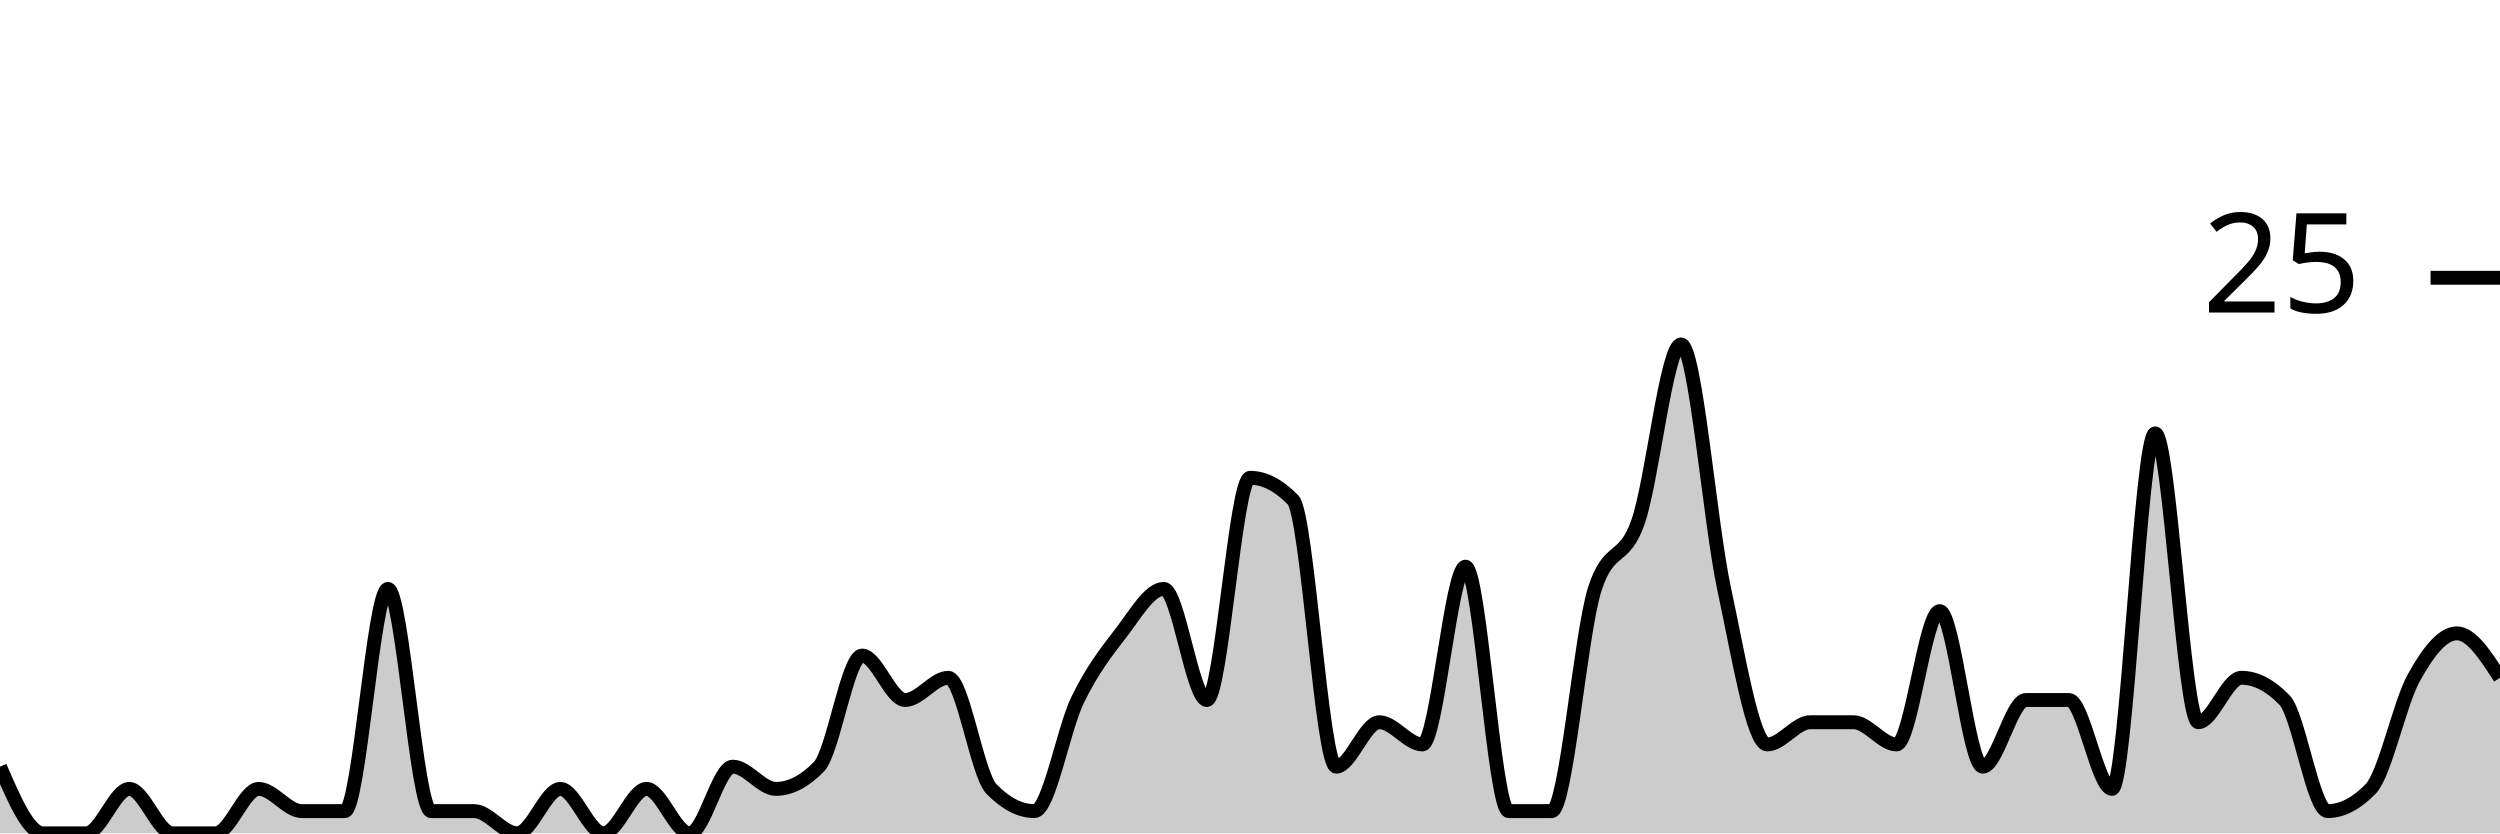
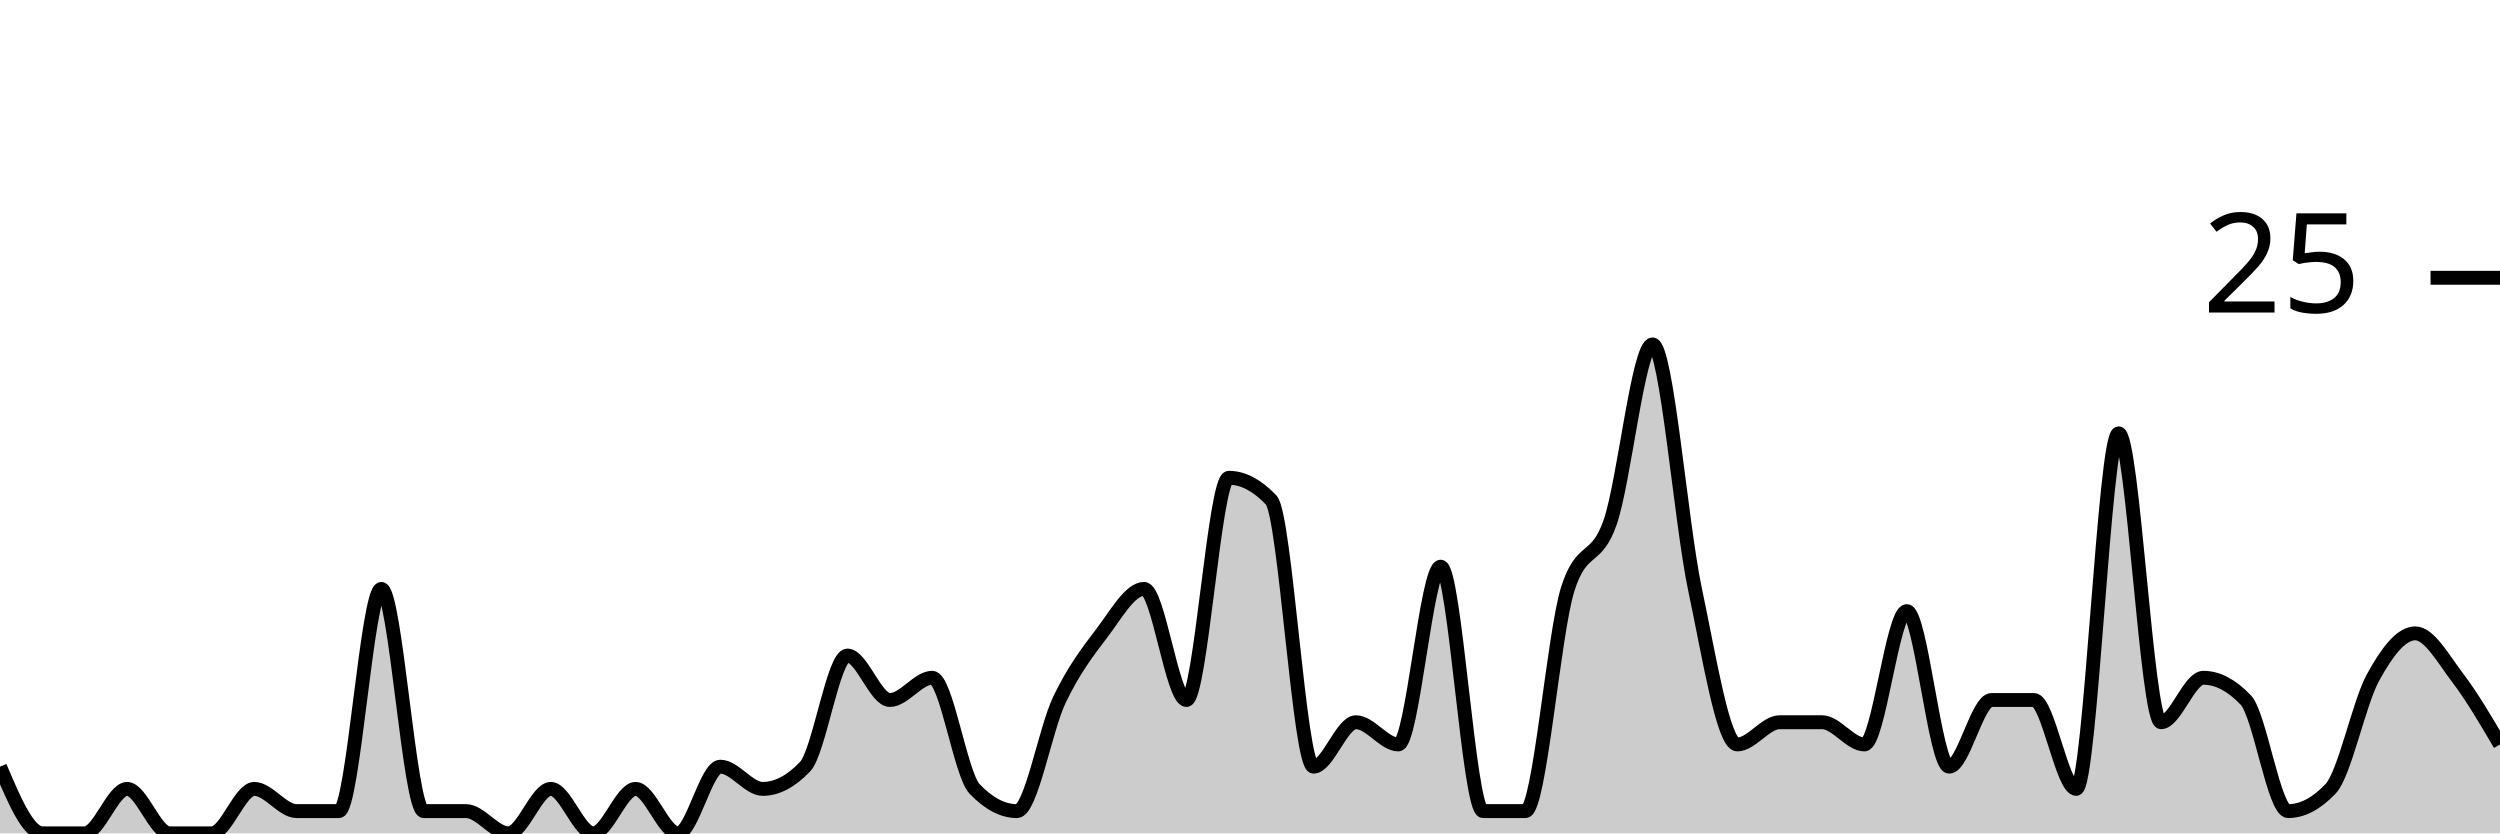
<svg xmlns="http://www.w3.org/2000/svg" viewBox="0 0 180 60">
  <g transform="translate(0,20)">
-     <path class="area" fill="rgba(0, 0, 0, 0.2)" d="M0,35.2C1.034,37.6,2.069,40,3.103,40C4.138,40,5.172,40,6.207,40C7.241,40,8.276,36.8,9.31,36.8C10.345,36.8,11.379,40,12.414,40C13.448,40,14.483,40,15.517,40C16.552,40,17.586,36.8,18.621,36.8C19.655,36.8,20.69,38.4,21.724,38.4C22.759,38.4,23.793,38.4,24.828,38.4C25.862,38.4,26.897,22.4,27.931,22.4C28.966,22.4,30,38.4,31.034,38.4C32.069,38.4,33.103,38.4,34.138,38.4C35.172,38.4,36.207,40,37.241,40C38.276,40,39.31,36.8,40.345,36.8C41.379,36.8,42.414,40,43.448,40C44.483,40,45.517,36.8,46.552,36.8C47.586,36.8,48.621,40,49.655,40C50.69,40,51.724,35.2,52.759,35.2C53.793,35.2,54.828,36.8,55.862,36.8C56.897,36.8,57.931,36.267,58.966,35.2C60,34.133,61.034,27.2,62.069,27.2C63.103,27.2,64.138,30.4,65.172,30.4C66.207,30.4,67.241,28.8,68.276,28.8C69.31,28.8,70.345,35.733,71.379,36.8C72.414,37.867,73.448,38.4,74.483,38.4C75.517,38.4,76.552,32.533,77.586,30.4C78.621,28.267,79.655,26.933,80.69,25.6C81.724,24.267,82.759,22.4,83.793,22.4C84.828,22.4,85.862,30.4,86.897,30.4C87.931,30.4,88.966,14.4,90,14.4C91.034,14.4,92.069,14.933,93.103,16C94.138,17.067,95.172,35.2,96.207,35.2C97.241,35.2,98.276,32,99.31,32C100.345,32,101.379,33.6,102.414,33.6C103.448,33.6,104.483,20.8,105.517,20.8C106.552,20.8,107.586,38.4,108.621,38.4C109.655,38.4,110.69,38.4,111.724,38.4C112.759,38.4,113.793,25.6,114.828,22.4C115.862,19.2,116.897,20.533,117.931,17.6C118.966,14.667,120,4.8,121.034,4.8C122.069,4.8,123.103,17.6,124.138,22.4C125.172,27.2,126.207,33.6,127.241,33.6C128.276,33.6,129.31,32,130.345,32C131.379,32,132.414,32,133.448,32C134.483,32,135.517,33.6,136.552,33.6C137.586,33.6,138.621,24,139.655,24C140.69,24,141.724,35.2,142.759,35.2C143.793,35.2,144.828,30.4,145.862,30.4C146.897,30.4,147.931,30.4,148.966,30.4C150,30.4,151.034,36.8,152.069,36.8C153.103,36.8,154.138,11.2,155.172,11.2C156.207,11.2,157.241,32,158.276,32C159.31,32,160.345,28.8,161.379,28.8C162.414,28.8,163.448,29.333,164.483,30.4C165.517,31.467,166.552,38.4,167.586,38.4C168.621,38.4,169.655,37.867,170.69,36.8C171.724,35.733,172.759,30.667,173.793,28.8C174.828,26.933,175.862,25.6,176.897,25.6C177.931,25.6,178.966,27.2,180,28.8L180,40C178.966,40,177.931,40,176.897,40C175.862,40,174.828,40,173.793,40C172.759,40,171.724,40,170.69,40C169.655,40,168.621,40,167.586,40C166.552,40,165.517,40,164.483,40C163.448,40,162.414,40,161.379,40C160.345,40,159.31,40,158.276,40C157.241,40,156.207,40,155.172,40C154.138,40,153.103,40,152.069,40C151.034,40,150,40,148.966,40C147.931,40,146.897,40,145.862,40C144.828,40,143.793,40,142.759,40C141.724,40,140.69,40,139.655,40C138.621,40,137.586,40,136.552,40C135.517,40,134.483,40,133.448,40C132.414,40,131.379,40,130.345,40C129.31,40,128.276,40,127.241,40C126.207,40,125.172,40,124.138,40C123.103,40,122.069,40,121.034,40C120,40,118.966,40,117.931,40C116.897,40,115.862,40,114.828,40C113.793,40,112.759,40,111.724,40C110.69,40,109.655,40,108.621,40C107.586,40,106.552,40,105.517,40C104.483,40,103.448,40,102.414,40C101.379,40,100.345,40,99.31,40C98.276,40,97.241,40,96.207,40C95.172,40,94.138,40,93.103,40C92.069,40,91.034,40,90,40C88.966,40,87.931,40,86.897,40C85.862,40,84.828,40,83.793,40C82.759,40,81.724,40,80.69,40C79.655,40,78.621,40,77.586,40C76.552,40,75.517,40,74.483,40C73.448,40,72.414,40,71.379,40C70.345,40,69.31,40,68.276,40C67.241,40,66.207,40,65.172,40C64.138,40,63.103,40,62.069,40C61.034,40,60,40,58.966,40C57.931,40,56.897,40,55.862,40C54.828,40,53.793,40,52.759,40C51.724,40,50.69,40,49.655,40C48.621,40,47.586,40,46.552,40C45.517,40,44.483,40,43.448,40C42.414,40,41.379,40,40.345,40C39.31,40,38.276,40,37.241,40C36.207,40,35.172,40,34.138,40C33.103,40,32.069,40,31.034,40C30,40,28.966,40,27.931,40C26.897,40,25.862,40,24.828,40C23.793,40,22.759,40,21.724,40C20.69,40,19.655,40,18.621,40C17.586,40,16.552,40,15.517,40C14.483,40,13.448,40,12.414,40C11.379,40,10.345,40,9.31,40C8.276,40,7.241,40,6.207,40C5.172,40,4.138,40,3.103,40C2.069,40,1.034,40,0,40Z" />
-     <path class="line" stroke="black" fill="none" d="M0,35.2C1.034,37.6,2.069,40,3.103,40C4.138,40,5.172,40,6.207,40C7.241,40,8.276,36.8,9.31,36.8C10.345,36.8,11.379,40,12.414,40C13.448,40,14.483,40,15.517,40C16.552,40,17.586,36.8,18.621,36.8C19.655,36.8,20.69,38.4,21.724,38.4C22.759,38.4,23.793,38.4,24.828,38.4C25.862,38.4,26.897,22.4,27.931,22.4C28.966,22.4,30,38.4,31.034,38.4C32.069,38.4,33.103,38.4,34.138,38.4C35.172,38.4,36.207,40,37.241,40C38.276,40,39.31,36.8,40.345,36.8C41.379,36.8,42.414,40,43.448,40C44.483,40,45.517,36.8,46.552,36.8C47.586,36.8,48.621,40,49.655,40C50.69,40,51.724,35.2,52.759,35.2C53.793,35.2,54.828,36.8,55.862,36.8C56.897,36.8,57.931,36.267,58.966,35.2C60,34.133,61.034,27.2,62.069,27.2C63.103,27.2,64.138,30.4,65.172,30.4C66.207,30.4,67.241,28.8,68.276,28.8C69.31,28.8,70.345,35.733,71.379,36.8C72.414,37.867,73.448,38.4,74.483,38.4C75.517,38.4,76.552,32.533,77.586,30.4C78.621,28.267,79.655,26.933,80.69,25.6C81.724,24.267,82.759,22.4,83.793,22.4C84.828,22.4,85.862,30.4,86.897,30.4C87.931,30.4,88.966,14.4,90,14.4C91.034,14.4,92.069,14.933,93.103,16C94.138,17.067,95.172,35.2,96.207,35.2C97.241,35.2,98.276,32,99.31,32C100.345,32,101.379,33.6,102.414,33.6C103.448,33.6,104.483,20.8,105.517,20.8C106.552,20.8,107.586,38.4,108.621,38.4C109.655,38.4,110.69,38.4,111.724,38.4C112.759,38.4,113.793,25.6,114.828,22.4C115.862,19.2,116.897,20.533,117.931,17.6C118.966,14.667,120,4.8,121.034,4.8C122.069,4.8,123.103,17.6,124.138,22.4C125.172,27.2,126.207,33.6,127.241,33.6C128.276,33.6,129.31,32,130.345,32C131.379,32,132.414,32,133.448,32C134.483,32,135.517,33.6,136.552,33.6C137.586,33.6,138.621,24,139.655,24C140.69,24,141.724,35.2,142.759,35.2C143.793,35.2,144.828,30.4,145.862,30.4C146.897,30.4,147.931,30.4,148.966,30.4C150,30.4,151.034,36.8,152.069,36.8C153.103,36.8,154.138,11.2,155.172,11.2C156.207,11.2,157.241,32,158.276,32C159.31,32,160.345,28.8,161.379,28.8C162.414,28.8,163.448,29.333,164.483,30.4C165.517,31.467,166.552,38.4,167.586,38.4C168.621,38.4,169.655,37.867,170.69,36.8C171.724,35.733,172.759,30.667,173.793,28.8C174.828,26.933,175.862,25.6,176.897,25.6C177.931,25.6,178.966,27.2,180,28.8" />
+     <path class="area" fill="rgba(0, 0, 0, 0.2)" d="M0,35.2C1.017,37.6,2.034,40,3.051,40C4.068,40,5.085,40,6.102,40C7.119,40,8.136,36.8,9.153,36.8C10.169,36.8,11.186,40,12.203,40C13.22,40,14.237,40,15.254,40C16.271,40,17.288,36.8,18.305,36.8C19.322,36.8,20.339,38.4,21.356,38.4C22.373,38.4,23.39,38.4,24.407,38.4C25.424,38.4,26.441,22.4,27.458,22.4C28.475,22.4,29.492,38.4,30.508,38.4C31.525,38.4,32.542,38.4,33.559,38.4C34.576,38.4,35.593,40,36.61,40C37.627,40,38.644,36.8,39.661,36.8C40.678,36.8,41.695,40,42.712,40C43.729,40,44.746,36.8,45.763,36.8C46.78,36.8,47.797,40,48.814,40C49.831,40,50.847,35.2,51.864,35.2C52.881,35.2,53.898,36.8,54.915,36.8C55.932,36.8,56.949,36.267,57.966,35.2C58.983,34.133,60,27.2,61.017,27.2C62.034,27.2,63.051,30.4,64.068,30.4C65.085,30.4,66.102,28.8,67.119,28.8C68.136,28.8,69.153,35.733,70.169,36.8C71.186,37.867,72.203,38.4,73.22,38.4C74.237,38.4,75.254,32.533,76.271,30.4C77.288,28.267,78.305,26.933,79.322,25.6C80.339,24.267,81.356,22.4,82.373,22.4C83.39,22.4,84.407,30.4,85.424,30.4C86.441,30.4,87.458,14.4,88.475,14.4C89.492,14.4,90.508,14.933,91.525,16C92.542,17.067,93.559,35.2,94.576,35.2C95.593,35.2,96.61,32,97.627,32C98.644,32,99.661,33.6,100.678,33.6C101.695,33.6,102.712,20.8,103.729,20.8C104.746,20.8,105.763,38.4,106.78,38.4C107.797,38.4,108.814,38.4,109.831,38.4C110.847,38.4,111.864,25.6,112.881,22.4C113.898,19.2,114.915,20.533,115.932,17.6C116.949,14.667,117.966,4.8,118.983,4.8C120,4.8,121.017,17.6,122.034,22.4C123.051,27.2,124.068,33.6,125.085,33.6C126.102,33.6,127.119,32,128.136,32C129.153,32,130.169,32,131.186,32C132.203,32,133.22,33.6,134.237,33.6C135.254,33.6,136.271,24,137.288,24C138.305,24,139.322,35.2,140.339,35.2C141.356,35.2,142.373,30.4,143.39,30.4C144.407,30.4,145.424,30.4,146.441,30.4C147.458,30.4,148.475,36.8,149.492,36.8C150.508,36.8,151.525,11.2,152.542,11.2C153.559,11.2,154.576,32,155.593,32C156.61,32,157.627,28.8,158.644,28.8C159.661,28.8,160.678,29.333,161.695,30.4C162.712,31.467,163.729,38.4,164.746,38.4C165.763,38.4,166.78,37.867,167.797,36.8C168.814,35.733,169.831,30.667,170.847,28.8C171.864,26.933,172.881,25.6,173.898,25.6C174.915,25.6,175.932,27.467,176.949,28.8C177.966,30.133,178.983,31.867,180,33.6L180,40C178.983,40,177.966,40,176.949,40C175.932,40,174.915,40,173.898,40C172.881,40,171.864,40,170.847,40C169.831,40,168.814,40,167.797,40C166.78,40,165.763,40,164.746,40C163.729,40,162.712,40,161.695,40C160.678,40,159.661,40,158.644,40C157.627,40,156.61,40,155.593,40C154.576,40,153.559,40,152.542,40C151.525,40,150.508,40,149.492,40C148.475,40,147.458,40,146.441,40C145.424,40,144.407,40,143.39,40C142.373,40,141.356,40,140.339,40C139.322,40,138.305,40,137.288,40C136.271,40,135.254,40,134.237,40C133.22,40,132.203,40,131.186,40C130.169,40,129.153,40,128.136,40C127.119,40,126.102,40,125.085,40C124.068,40,123.051,40,122.034,40C121.017,40,120,40,118.983,40C117.966,40,116.949,40,115.932,40C114.915,40,113.898,40,112.881,40C111.864,40,110.847,40,109.831,40C108.814,40,107.797,40,106.78,40C105.763,40,104.746,40,103.729,40C102.712,40,101.695,40,100.678,40C99.661,40,98.644,40,97.627,40C96.61,40,95.593,40,94.576,40C93.559,40,92.542,40,91.525,40C90.508,40,89.492,40,88.475,40C87.458,40,86.441,40,85.424,40C84.407,40,83.39,40,82.373,40C81.356,40,80.339,40,79.322,40C78.305,40,77.288,40,76.271,40C75.254,40,74.237,40,73.22,40C72.203,40,71.186,40,70.169,40C69.153,40,68.136,40,67.119,40C66.102,40,65.085,40,64.068,40C63.051,40,62.034,40,61.017,40C60,40,58.983,40,57.966,40C56.949,40,55.932,40,54.915,40C53.898,40,52.881,40,51.864,40C50.847,40,49.831,40,48.814,40C47.797,40,46.78,40,45.763,40C44.746,40,43.729,40,42.712,40C41.695,40,40.678,40,39.661,40C38.644,40,37.627,40,36.61,40C35.593,40,34.576,40,33.559,40C32.542,40,31.525,40,30.508,40C29.492,40,28.475,40,27.458,40C26.441,40,25.424,40,24.407,40C23.39,40,22.373,40,21.356,40C20.339,40,19.322,40,18.305,40C17.288,40,16.271,40,15.254,40C14.237,40,13.22,40,12.203,40C11.186,40,10.169,40,9.153,40C8.136,40,7.119,40,6.102,40C5.085,40,4.068,40,3.051,40C2.034,40,1.017,40,0,40Z" />
+     <path class="line" stroke="black" fill="none" d="M0,35.2C1.017,37.6,2.034,40,3.051,40C4.068,40,5.085,40,6.102,40C7.119,40,8.136,36.8,9.153,36.8C10.169,36.8,11.186,40,12.203,40C13.22,40,14.237,40,15.254,40C16.271,40,17.288,36.8,18.305,36.8C19.322,36.8,20.339,38.4,21.356,38.4C22.373,38.4,23.39,38.4,24.407,38.4C25.424,38.4,26.441,22.4,27.458,22.4C28.475,22.4,29.492,38.4,30.508,38.4C31.525,38.4,32.542,38.4,33.559,38.4C34.576,38.4,35.593,40,36.61,40C37.627,40,38.644,36.8,39.661,36.8C40.678,36.8,41.695,40,42.712,40C43.729,40,44.746,36.8,45.763,36.8C46.78,36.8,47.797,40,48.814,40C49.831,40,50.847,35.2,51.864,35.2C52.881,35.2,53.898,36.8,54.915,36.8C55.932,36.8,56.949,36.267,57.966,35.2C58.983,34.133,60,27.2,61.017,27.2C62.034,27.2,63.051,30.4,64.068,30.4C65.085,30.4,66.102,28.8,67.119,28.8C68.136,28.8,69.153,35.733,70.169,36.8C71.186,37.867,72.203,38.4,73.22,38.4C74.237,38.4,75.254,32.533,76.271,30.4C77.288,28.267,78.305,26.933,79.322,25.6C80.339,24.267,81.356,22.4,82.373,22.4C83.39,22.4,84.407,30.4,85.424,30.4C86.441,30.4,87.458,14.4,88.475,14.4C89.492,14.4,90.508,14.933,91.525,16C92.542,17.067,93.559,35.2,94.576,35.2C95.593,35.2,96.61,32,97.627,32C98.644,32,99.661,33.6,100.678,33.6C101.695,33.6,102.712,20.8,103.729,20.8C104.746,20.8,105.763,38.4,106.78,38.4C107.797,38.4,108.814,38.4,109.831,38.4C110.847,38.4,111.864,25.6,112.881,22.4C113.898,19.2,114.915,20.533,115.932,17.6C116.949,14.667,117.966,4.8,118.983,4.8C120,4.8,121.017,17.6,122.034,22.4C123.051,27.2,124.068,33.6,125.085,33.6C126.102,33.6,127.119,32,128.136,32C129.153,32,130.169,32,131.186,32C132.203,32,133.22,33.6,134.237,33.6C135.254,33.6,136.271,24,137.288,24C138.305,24,139.322,35.2,140.339,35.2C141.356,35.2,142.373,30.4,143.39,30.4C144.407,30.4,145.424,30.4,146.441,30.4C147.458,30.4,148.475,36.8,149.492,36.8C150.508,36.8,151.525,11.2,152.542,11.2C153.559,11.2,154.576,32,155.593,32C156.61,32,157.627,28.8,158.644,28.8C159.661,28.8,160.678,29.333,161.695,30.4C162.712,31.467,163.729,38.4,164.746,38.4C165.763,38.4,166.78,37.867,167.797,36.8C168.814,35.733,169.831,30.667,170.847,28.8C171.864,26.933,172.881,25.6,173.898,25.6C174.915,25.6,175.932,27.467,176.949,28.8C177.966,30.133,178.983,31.867,180,33.6" />
    <path class="axis-ceiling" stroke-width="1" stroke="black" fill="none" d="M175,0L180,0" />
    <text class="axis-ceiling-label" font-family="sans-serif" text-anchor="end" font-size="10px" x="170" y="2.5">25</text>
  </g>
</svg>
